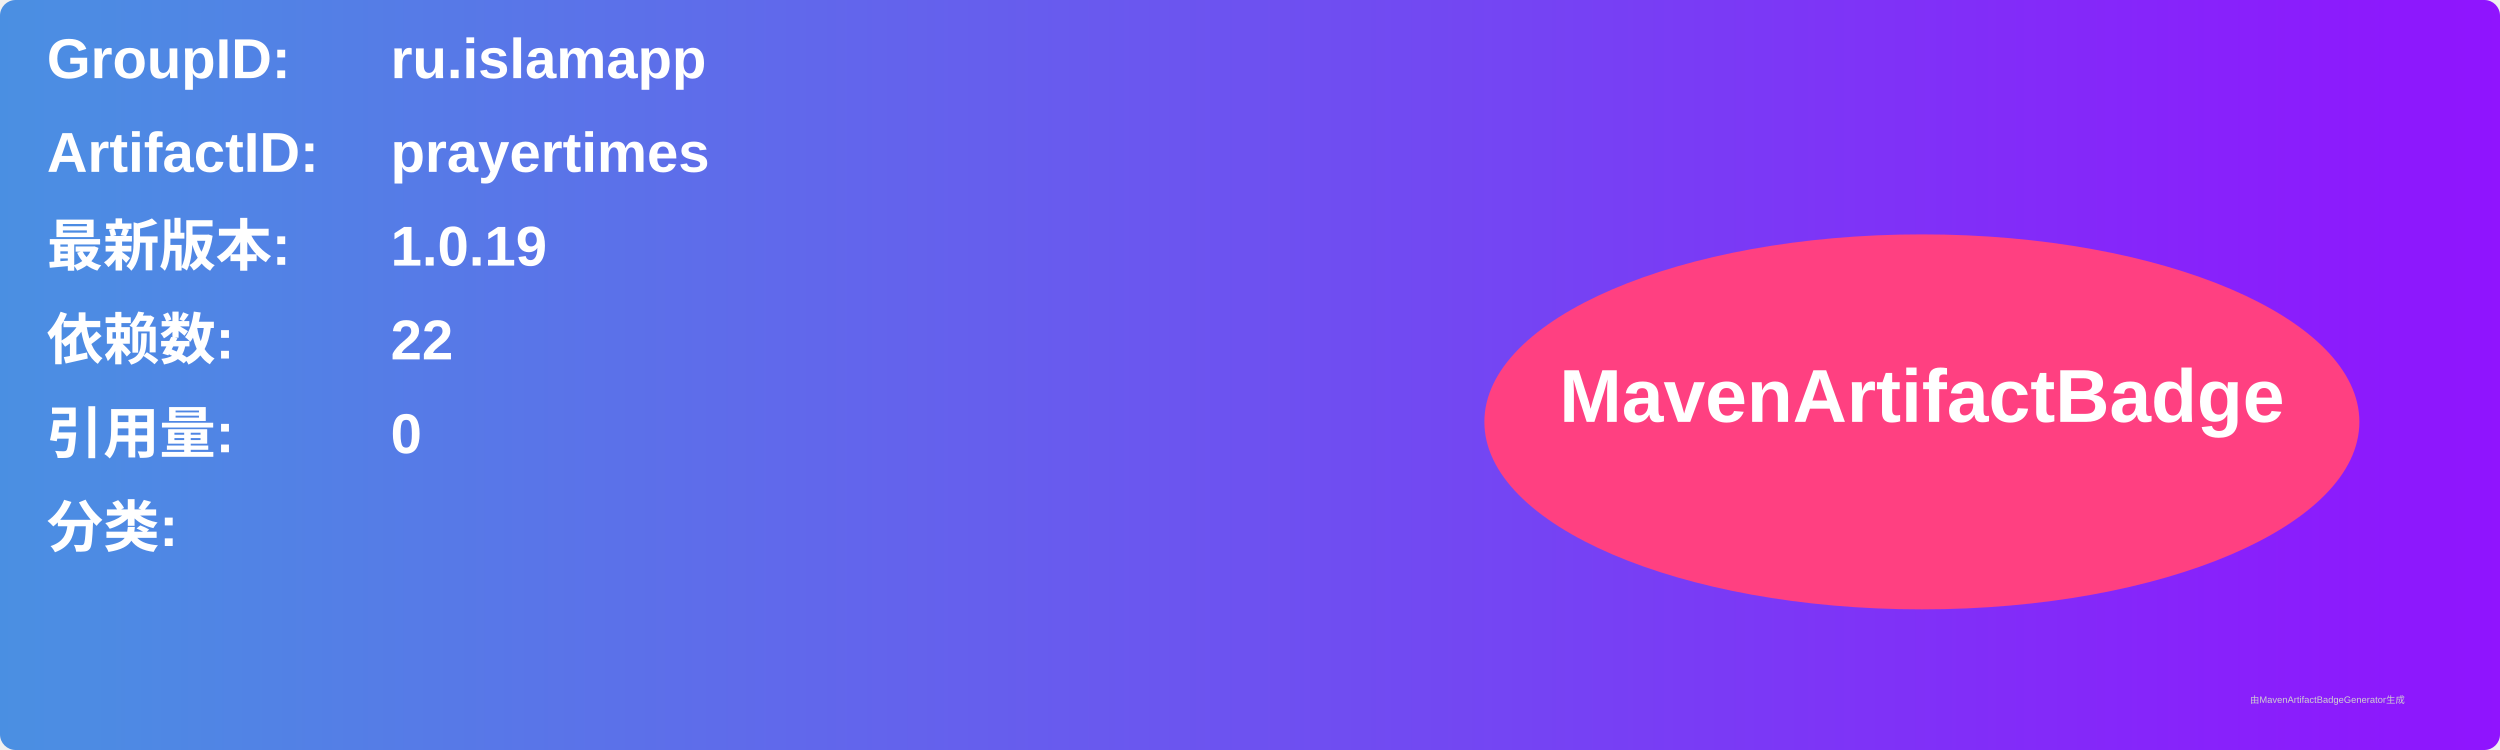
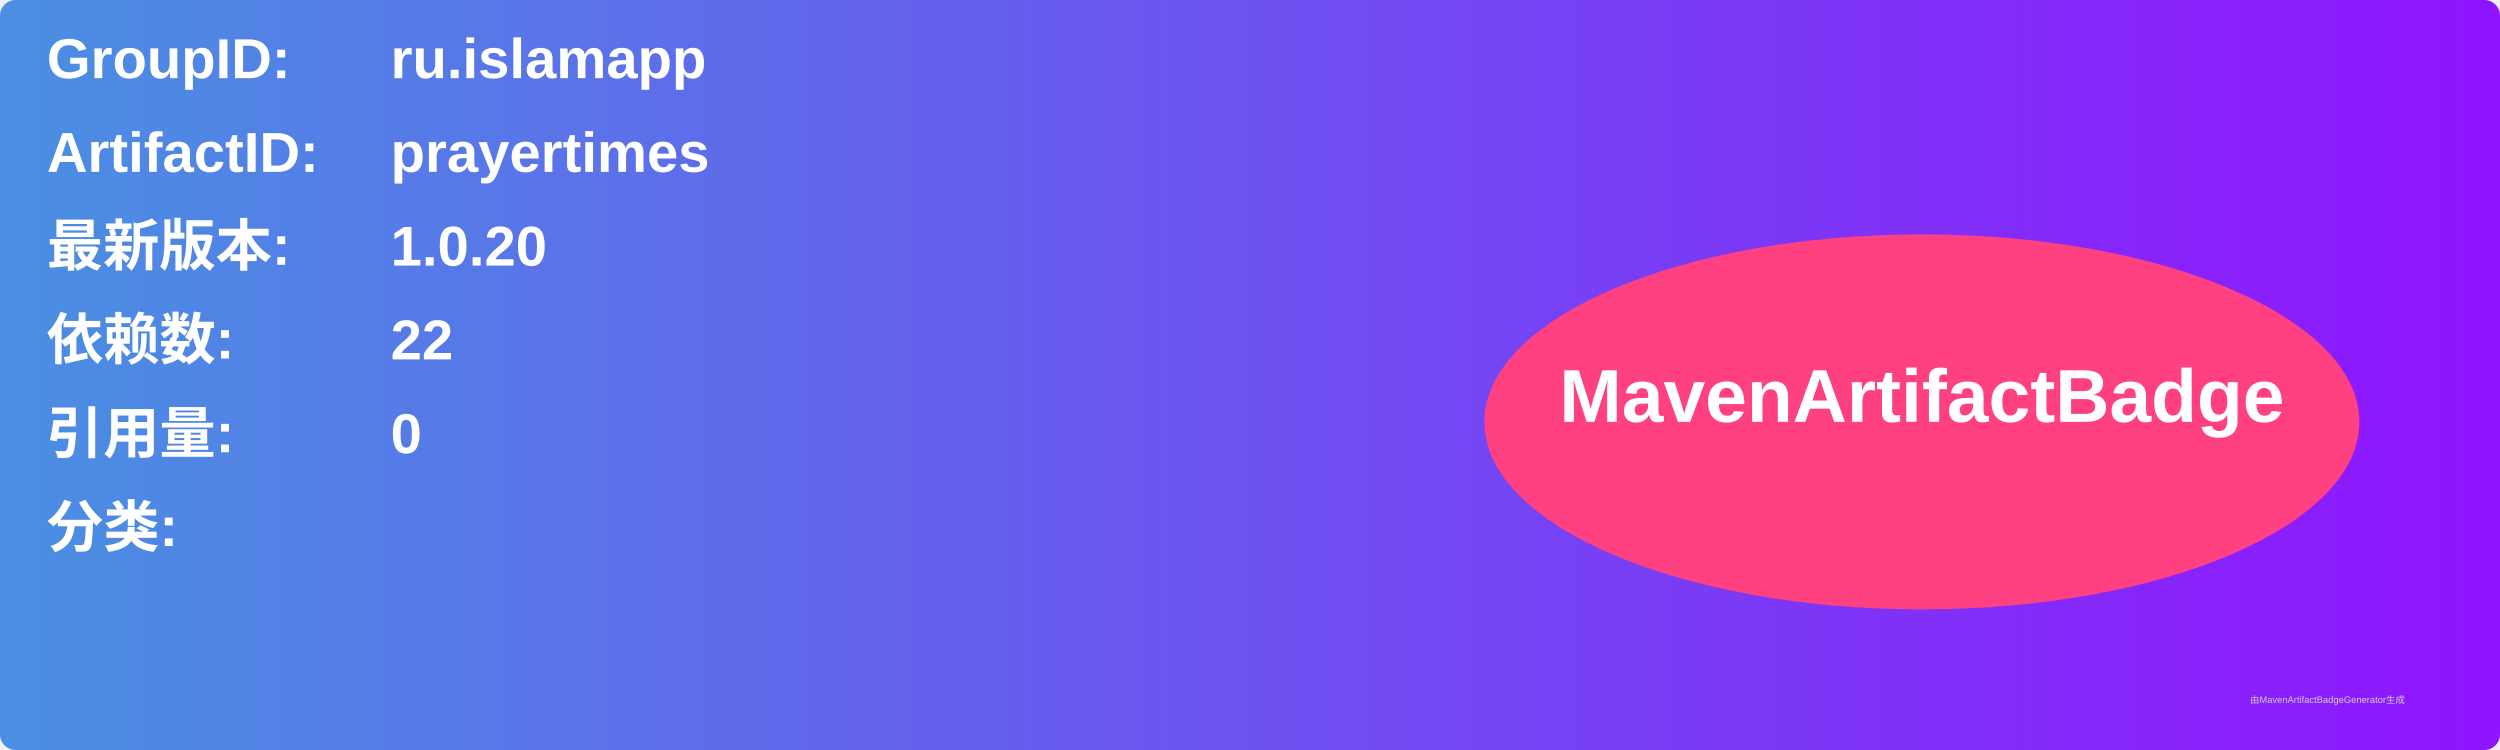
<svg xmlns="http://www.w3.org/2000/svg" width="800" height="240" viewBox="0 0 800 240">
  <linearGradient id="grad" x1="0%" y1="0%" x2="100%" y2="0%">
    <stop offset="0%" stop-color="#4a90e2" />
    <stop offset="100%" stop-color="#9013fe" />
  </linearGradient>
  <rect width="100%" height="100%" rx="5" ry="5" fill="url(#grad)" />
  <g transform="translate(15, 15)">
    <text x="0" y="10" font-family="Arial" font-size="18" fill="white" font-weight="bold" width="260">GroupID:</text>
    <text x="110" y="10" font-family="Arial" font-size="18" fill="white" font-weight="bold" width="460">ru.islamapp</text>
    <text x="0" y="40" font-family="Arial" font-size="18" fill="white" font-weight="bold" width="260">ArtifactID:</text>
    <text x="110" y="40" font-family="Arial" font-size="18" fill="white" font-weight="bold" width="460">prayertimes</text>
    <text x="0" y="70" font-family="Arial" font-size="18" fill="white" font-weight="bold">最新版本:</text>
    <text x="110" y="70" font-family="Arial" font-size="18" fill="white" font-weight="bold">
-       <tspan font-weight="bold">1.0.19</tspan>
+       <tspan font-weight="bold">1.0.20</tspan>
    </text>
    <text x="0" y="100" font-family="Arial" font-size="18" fill="white" font-weight="bold">依赖数: </text>
    <text x="110" y="100" font-family="Arial" font-size="18" fill="white">
      <tspan font-weight="bold">22</tspan>
    </text>
    <text x="0" y="130" font-family="Arial" font-size="18" fill="white" font-weight="bold">引用量: </text>
    <text x="110" y="130" font-family="Arial" font-size="18" fill="white">
      <tspan font-weight="bold">0</tspan>
    </text>
    <text x="0" y="160" font-family="Arial" font-size="18" fill="white" font-weight="bold">分类:</text>
    <text x="10" y="190" font-family="Arial" font-size="10" fill="white">
      <tspan font-weight="bold" />
    </text>
    <ellipse cx="600" cy="120" rx="140" ry="60" fill="#ff4081" />
    <text x="600" y="120" text-anchor="middle" font-family="Arial" font-size="24" fill="white" font-weight="bold">MavenArtifactBadge</text>
  </g>
  <text x="720" y="225" font-family="Arial" font-size="3" fill="#d0d0d0">由MavenArtifactBadgeGenerator生成</text>
</svg>
